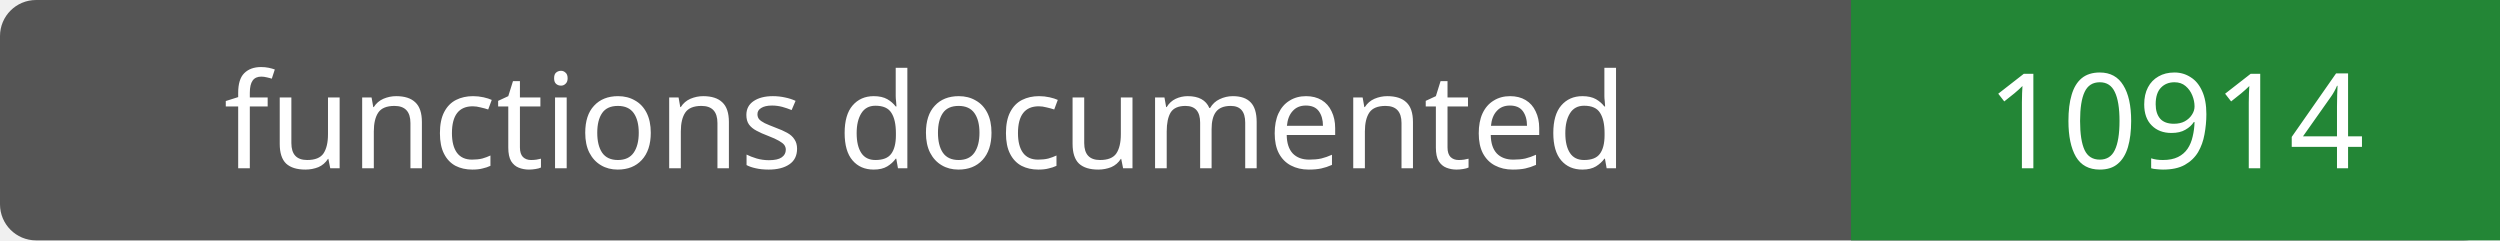
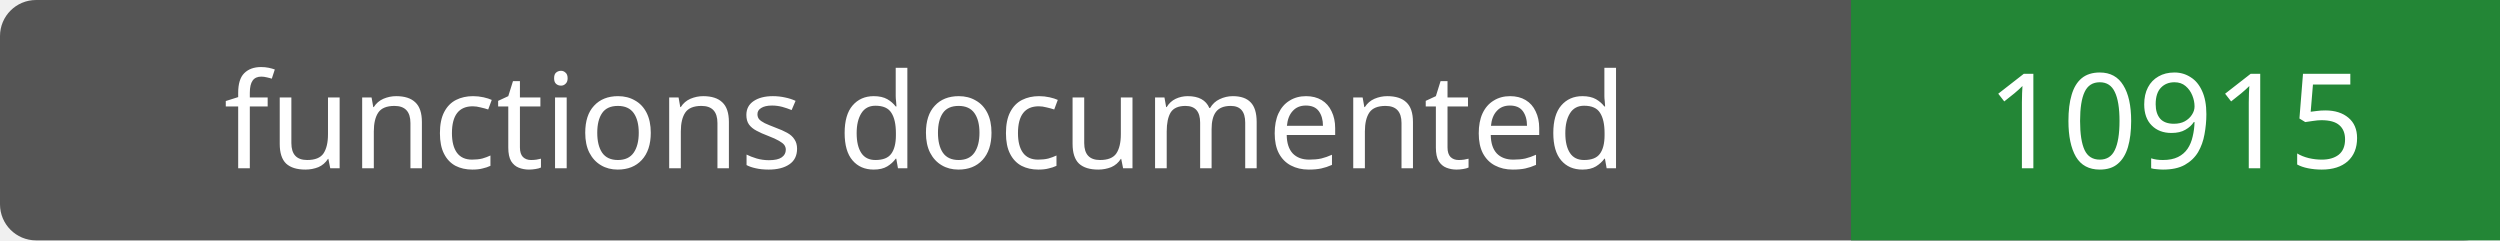
- <svg xmlns="http://www.w3.org/2000/svg" width="208" height="20" role="img" aria-label="functions documented: 10914">
+ <svg xmlns="http://www.w3.org/2000/svg" width="208" height="20" role="img" aria-label="functions documented: 10915">
  <rect width="208" height="20" rx="3" fill="#555" />
  <path fill="#238636" d="M154 0h54v20H154z" />
  <g fill="#fff" text-anchor="middle" font-family="Verdana,sans-serif" font-size="11">
    <text x="77.0" y="14">functions documented</text>
-     <text x="181.0" y="14">10914</text>
+     <text x="181.0" y="14">10915</text>
  </g>
</svg>
